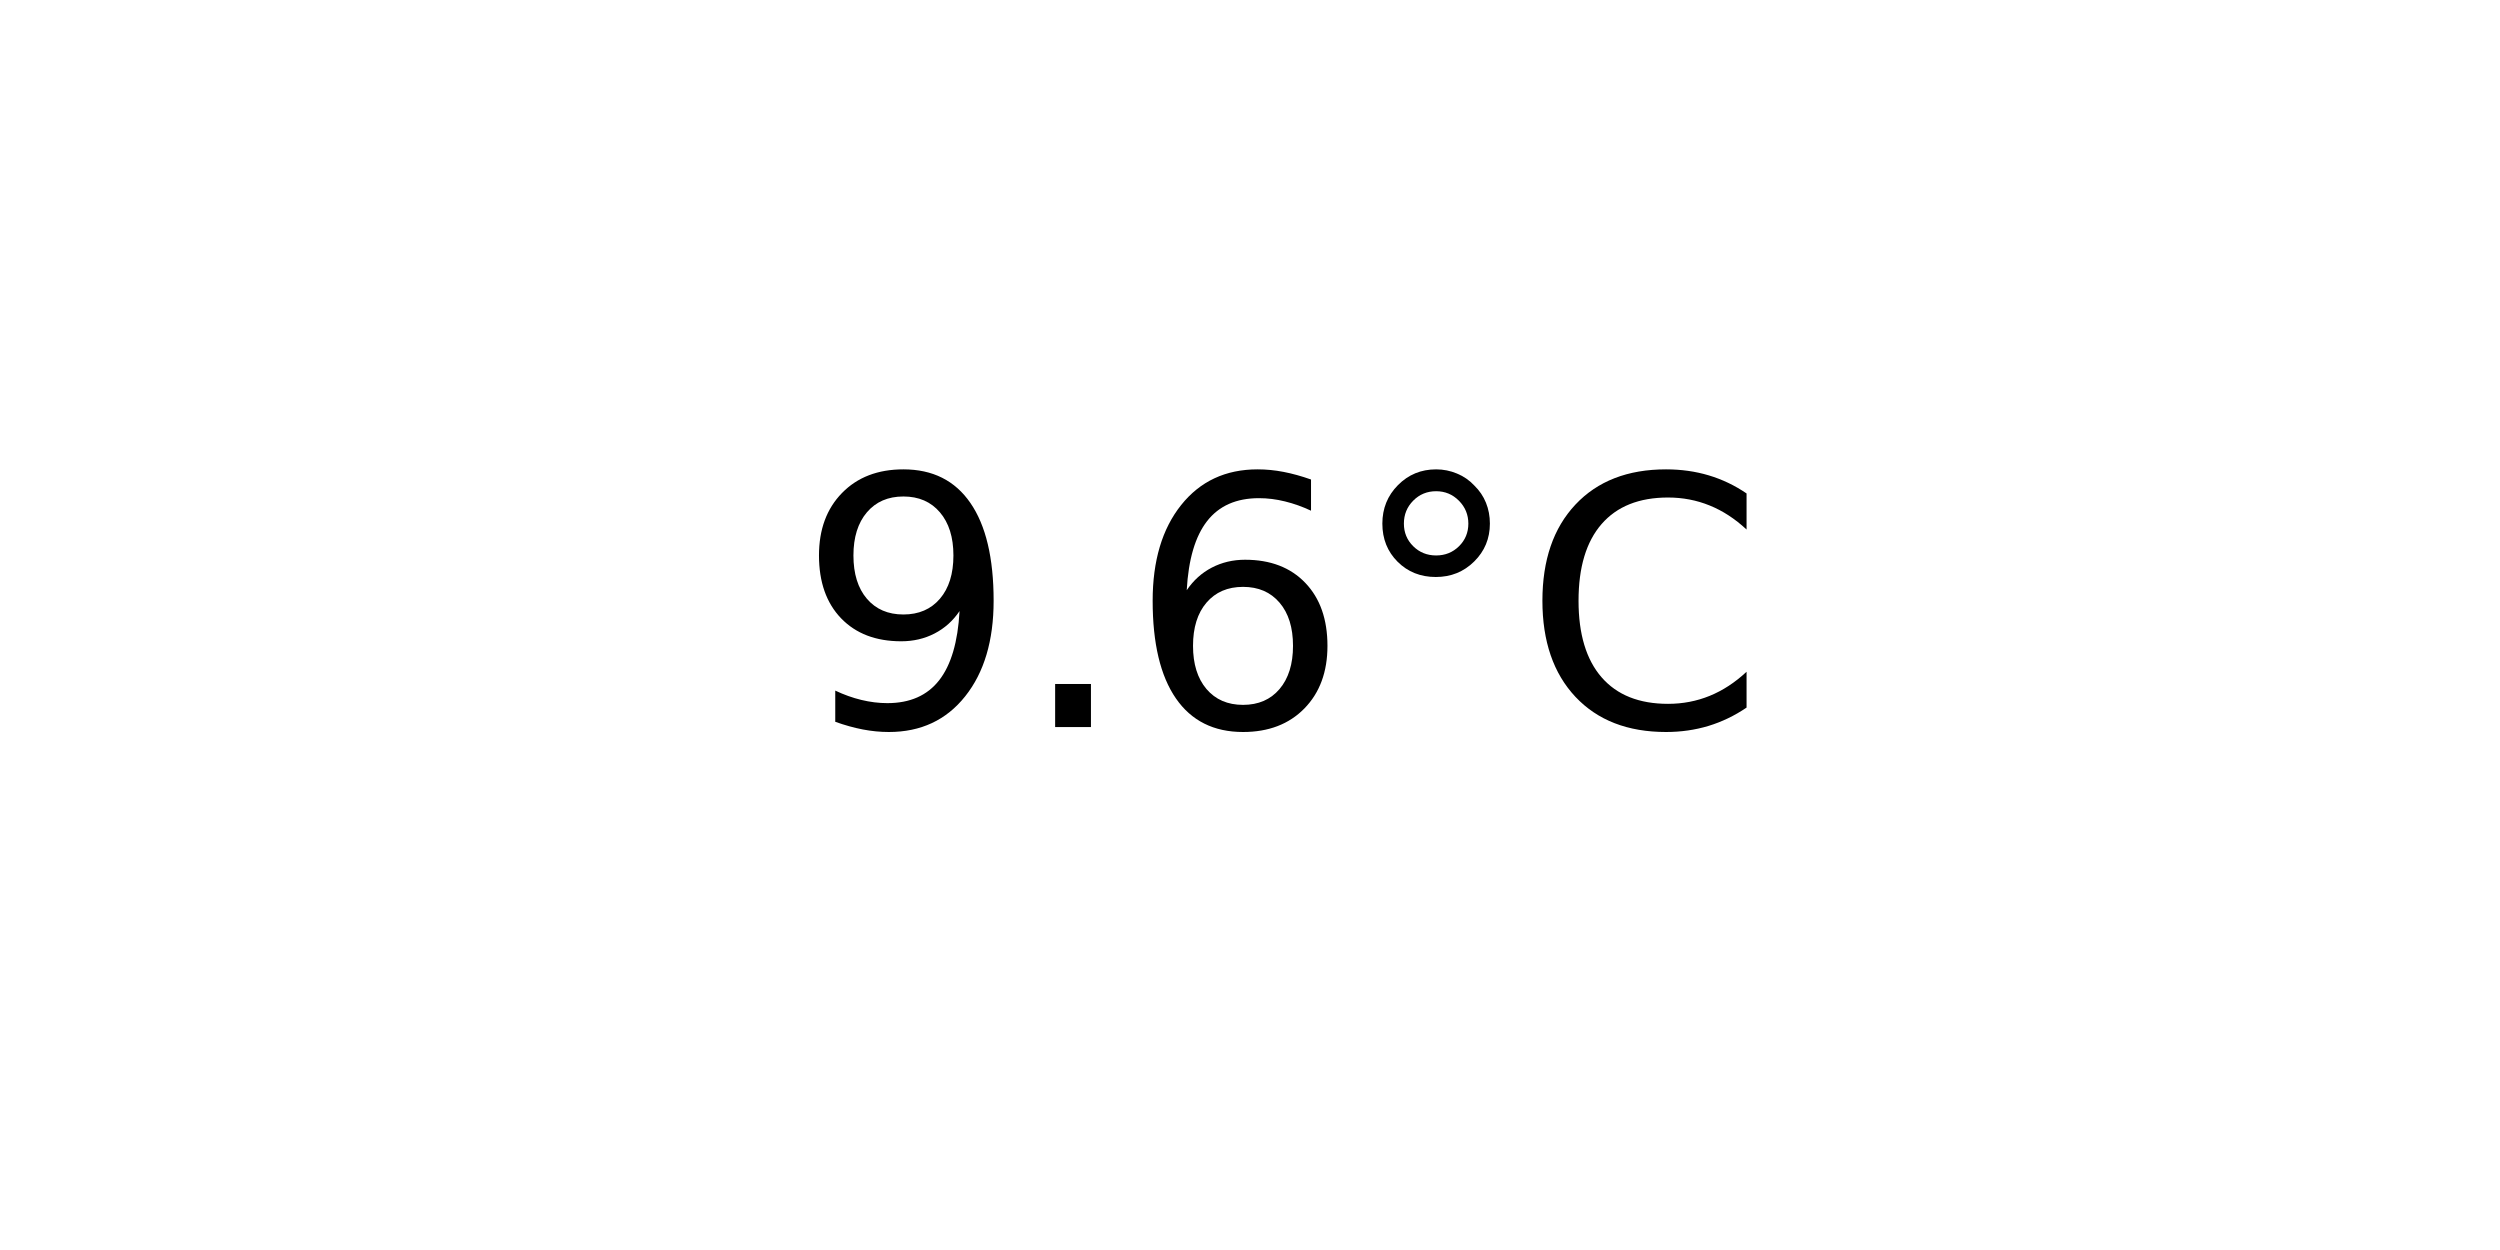
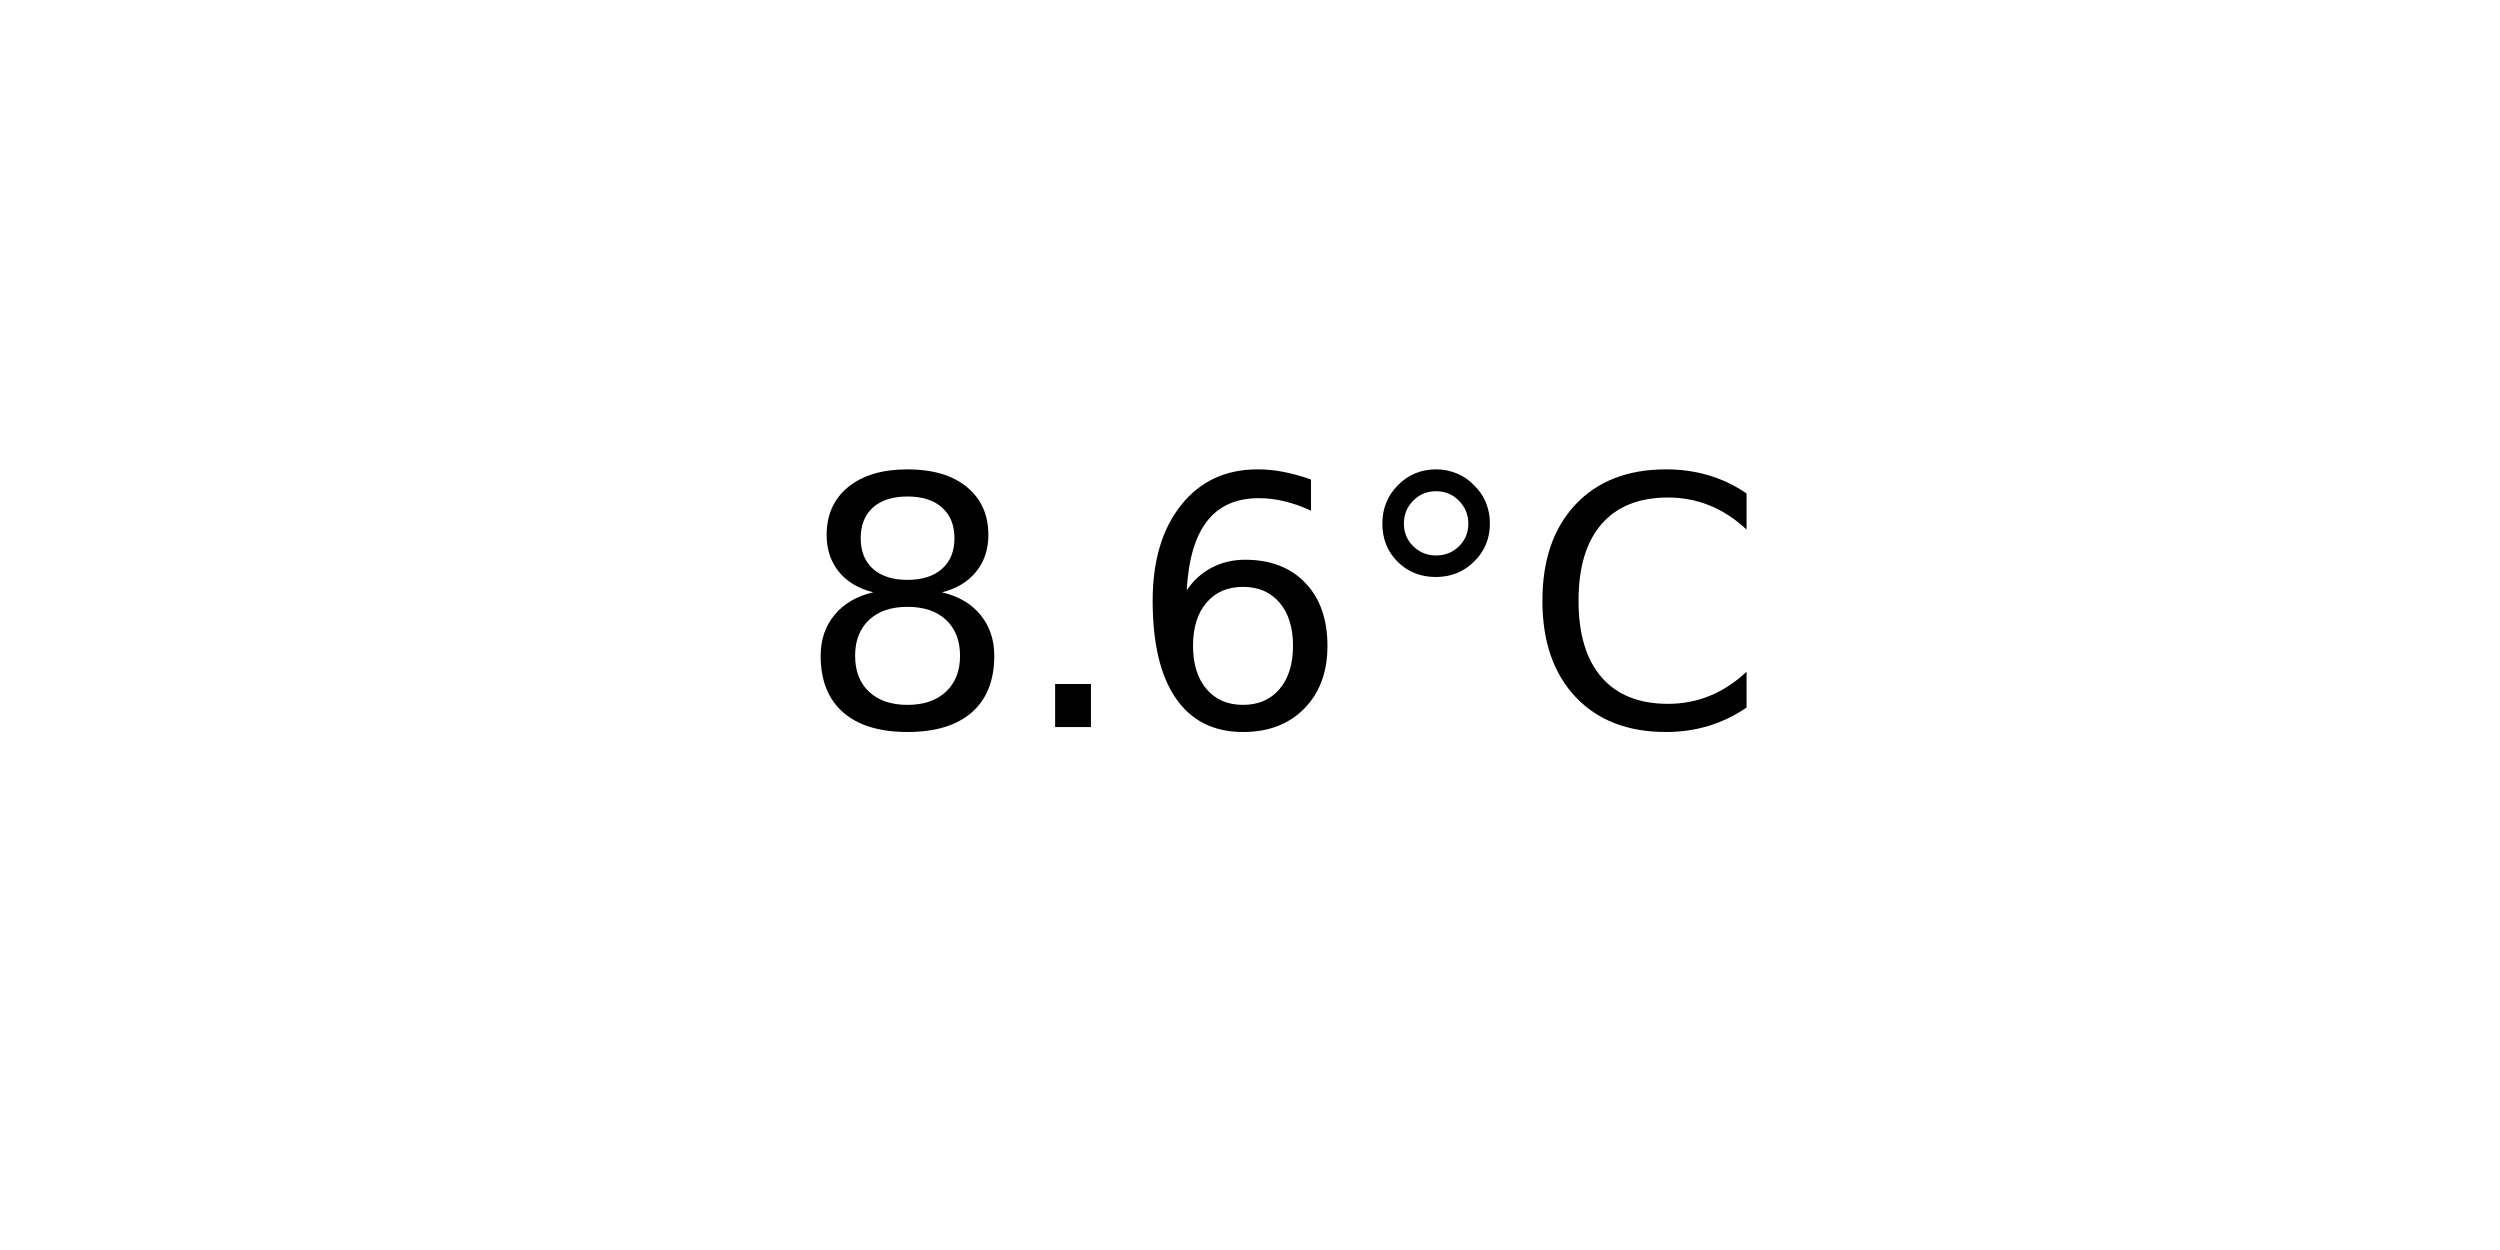
<svg xmlns="http://www.w3.org/2000/svg" xmlns:xlink="http://www.w3.org/1999/xlink" width="72pt" height="36pt" viewBox="0 0 72 36" version="1.1">
  <defs>
    <style type="text/css">*{stroke-linejoin: round; stroke-linecap: butt}</style>
  </defs>
  <g id="figure_1">
    <g id="axes_1">
      <g id="text_1">
        <g transform="translate(22.95703 20.93937) scale(0.1 -0.1)">
          <defs>
-             <path id="DejaVuSans-39" d="M 703 97  L 703 672  Q 941 559 1184 500  Q 1428 441 1663 441  Q 2288 441 2617 861  Q 2947 1281 2994 2138  Q 2813 1869 2534 1725  Q 2256 1581 1919 1581  Q 1219 1581 811 2004  Q 403 2428 403 3163  Q 403 3881 828 4315  Q 1253 4750 1959 4750  Q 2769 4750 3195 4129  Q 3622 3509 3622 2328  Q 3622 1225 3098 567  Q 2575 -91 1691 -91  Q 1453 -91 1209 -44  Q 966 3 703 97  z M 1959 2075  Q 2384 2075 2632 2365  Q 2881 2656 2881 3163  Q 2881 3666 2632 3958  Q 2384 4250 1959 4250  Q 1534 4250 1286 3958  Q 1038 3666 1038 3163  Q 1038 2656 1286 2365  Q 1534 2075 1959 2075  z " transform="scale(0.015625)" />
+             <path id="DejaVuSans-38" d="M 2034 2216  Q 1584 2216 1326 1975  Q 1069 1734 1069 1313  Q 1069 891 1326 650  Q 1584 409 2034 409  Q 2484 409 2743 651  Q 3003 894 3003 1313  Q 3003 1734 2745 1975  Q 2488 2216 2034 2216  z M 1403 2484  Q 997 2584 770 2862  Q 544 3141 544 3541  Q 544 4100 942 4425  Q 1341 4750 2034 4750  Q 2731 4750 3128 4425  Q 3525 4100 3525 3541  Q 3525 3141 3298 2862  Q 3072 2584 2669 2484  Q 3125 2378 3379 2068  Q 3634 1759 3634 1313  Q 3634 634 3220 271  Q 2806 -91 2034 -91  Q 1263 -91 848 271  Q 434 634 434 1313  Q 434 1759 690 2068  Q 947 2378 1403 2484  z M 1172 3481  Q 1172 3119 1398 2916  Q 1625 2713 2034 2713  Q 2441 2713 2670 2916  Q 2900 3119 2900 3481  Q 2900 3844 2670 4047  Q 2441 4250 2034 4250  Q 1625 4250 1398 4047  Q 1172 3844 1172 3481  z " transform="scale(0.015625)" />
            <path id="DejaVuSans-2e" d="M 684 794  L 1344 794  L 1344 0  L 684 0  L 684 794  z " transform="scale(0.015625)" />
            <path id="DejaVuSans-36" d="M 2113 2584  Q 1688 2584 1439 2293  Q 1191 2003 1191 1497  Q 1191 994 1439 701  Q 1688 409 2113 409  Q 2538 409 2786 701  Q 3034 994 3034 1497  Q 3034 2003 2786 2293  Q 2538 2584 2113 2584  z M 3366 4563  L 3366 3988  Q 3128 4100 2886 4159  Q 2644 4219 2406 4219  Q 1781 4219 1451 3797  Q 1122 3375 1075 2522  Q 1259 2794 1537 2939  Q 1816 3084 2150 3084  Q 2853 3084 3261 2657  Q 3669 2231 3669 1497  Q 3669 778 3244 343  Q 2819 -91 2113 -91  Q 1303 -91 875 529  Q 447 1150 447 2328  Q 447 3434 972 4092  Q 1497 4750 2381 4750  Q 2619 4750 2861 4703  Q 3103 4656 3366 4563  z " transform="scale(0.015625)" />
            <path id="DejaVuSans-b0" d="M 1600 4347  Q 1350 4347 1178 4173  Q 1006 4000 1006 3750  Q 1006 3503 1178 3333  Q 1350 3163 1600 3163  Q 1850 3163 2022 3333  Q 2194 3503 2194 3750  Q 2194 3997 2020 4172  Q 1847 4347 1600 4347  z M 1600 4750  Q 1800 4750 1984 4673  Q 2169 4597 2303 4453  Q 2447 4313 2519 4134  Q 2591 3956 2591 3750  Q 2591 3338 2302 3052  Q 2013 2766 1594 2766  Q 1172 2766 890 3047  Q 609 3328 609 3750  Q 609 4169 896 4459  Q 1184 4750 1600 4750  z " transform="scale(0.015625)" />
            <path id="DejaVuSans-43" d="M 4122 4306  L 4122 3641  Q 3803 3938 3442 4084  Q 3081 4231 2675 4231  Q 1875 4231 1450 3742  Q 1025 3253 1025 2328  Q 1025 1406 1450 917  Q 1875 428 2675 428  Q 3081 428 3442 575  Q 3803 722 4122 1019  L 4122 359  Q 3791 134 3420 21  Q 3050 -91 2638 -91  Q 1578 -91 968 557  Q 359 1206 359 2328  Q 359 3453 968 4101  Q 1578 4750 2638 4750  Q 3056 4750 3426 4639  Q 3797 4528 4122 4306  z " transform="scale(0.015625)" />
          </defs>
-           <use xlink:href="#DejaVuSans-39" />
+           <use xlink:href="#DejaVuSans-38" />
          <use xlink:href="#DejaVuSans-2e" x="63.623" />
          <use xlink:href="#DejaVuSans-36" x="95.41" />
          <use xlink:href="#DejaVuSans-b0" x="159.033" />
          <use xlink:href="#DejaVuSans-43" x="209.033" />
        </g>
      </g>
    </g>
  </g>
</svg>
